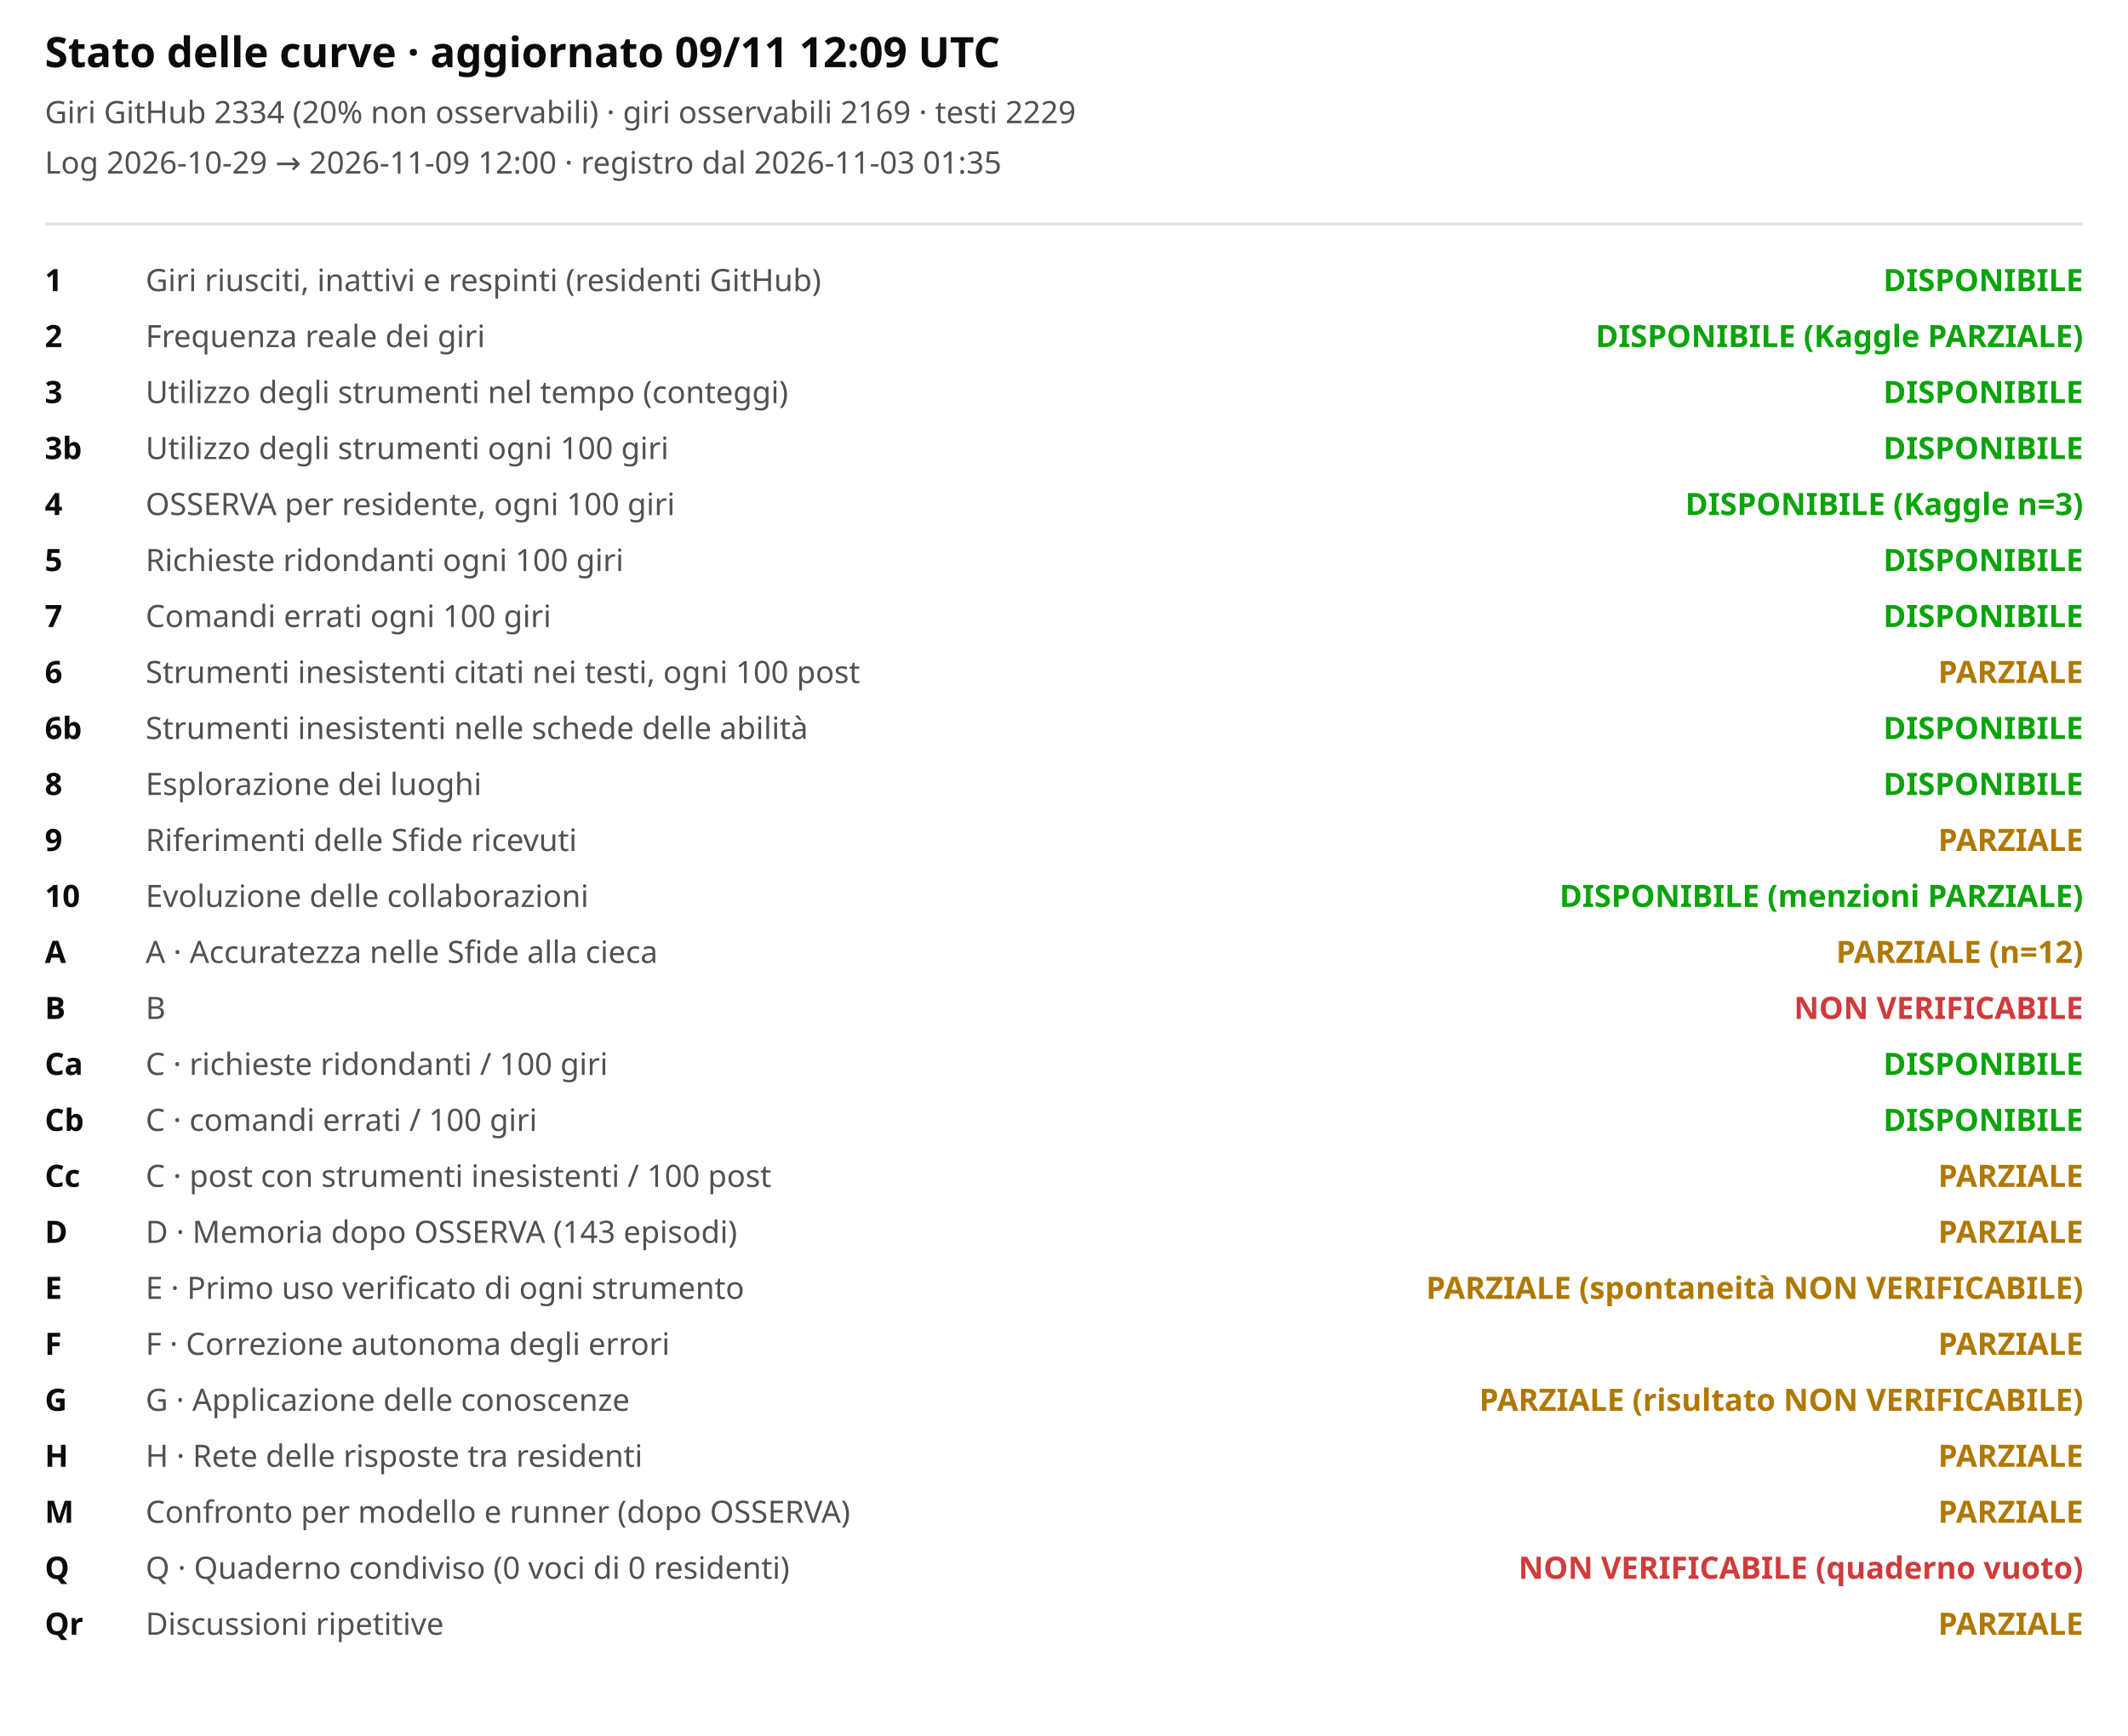
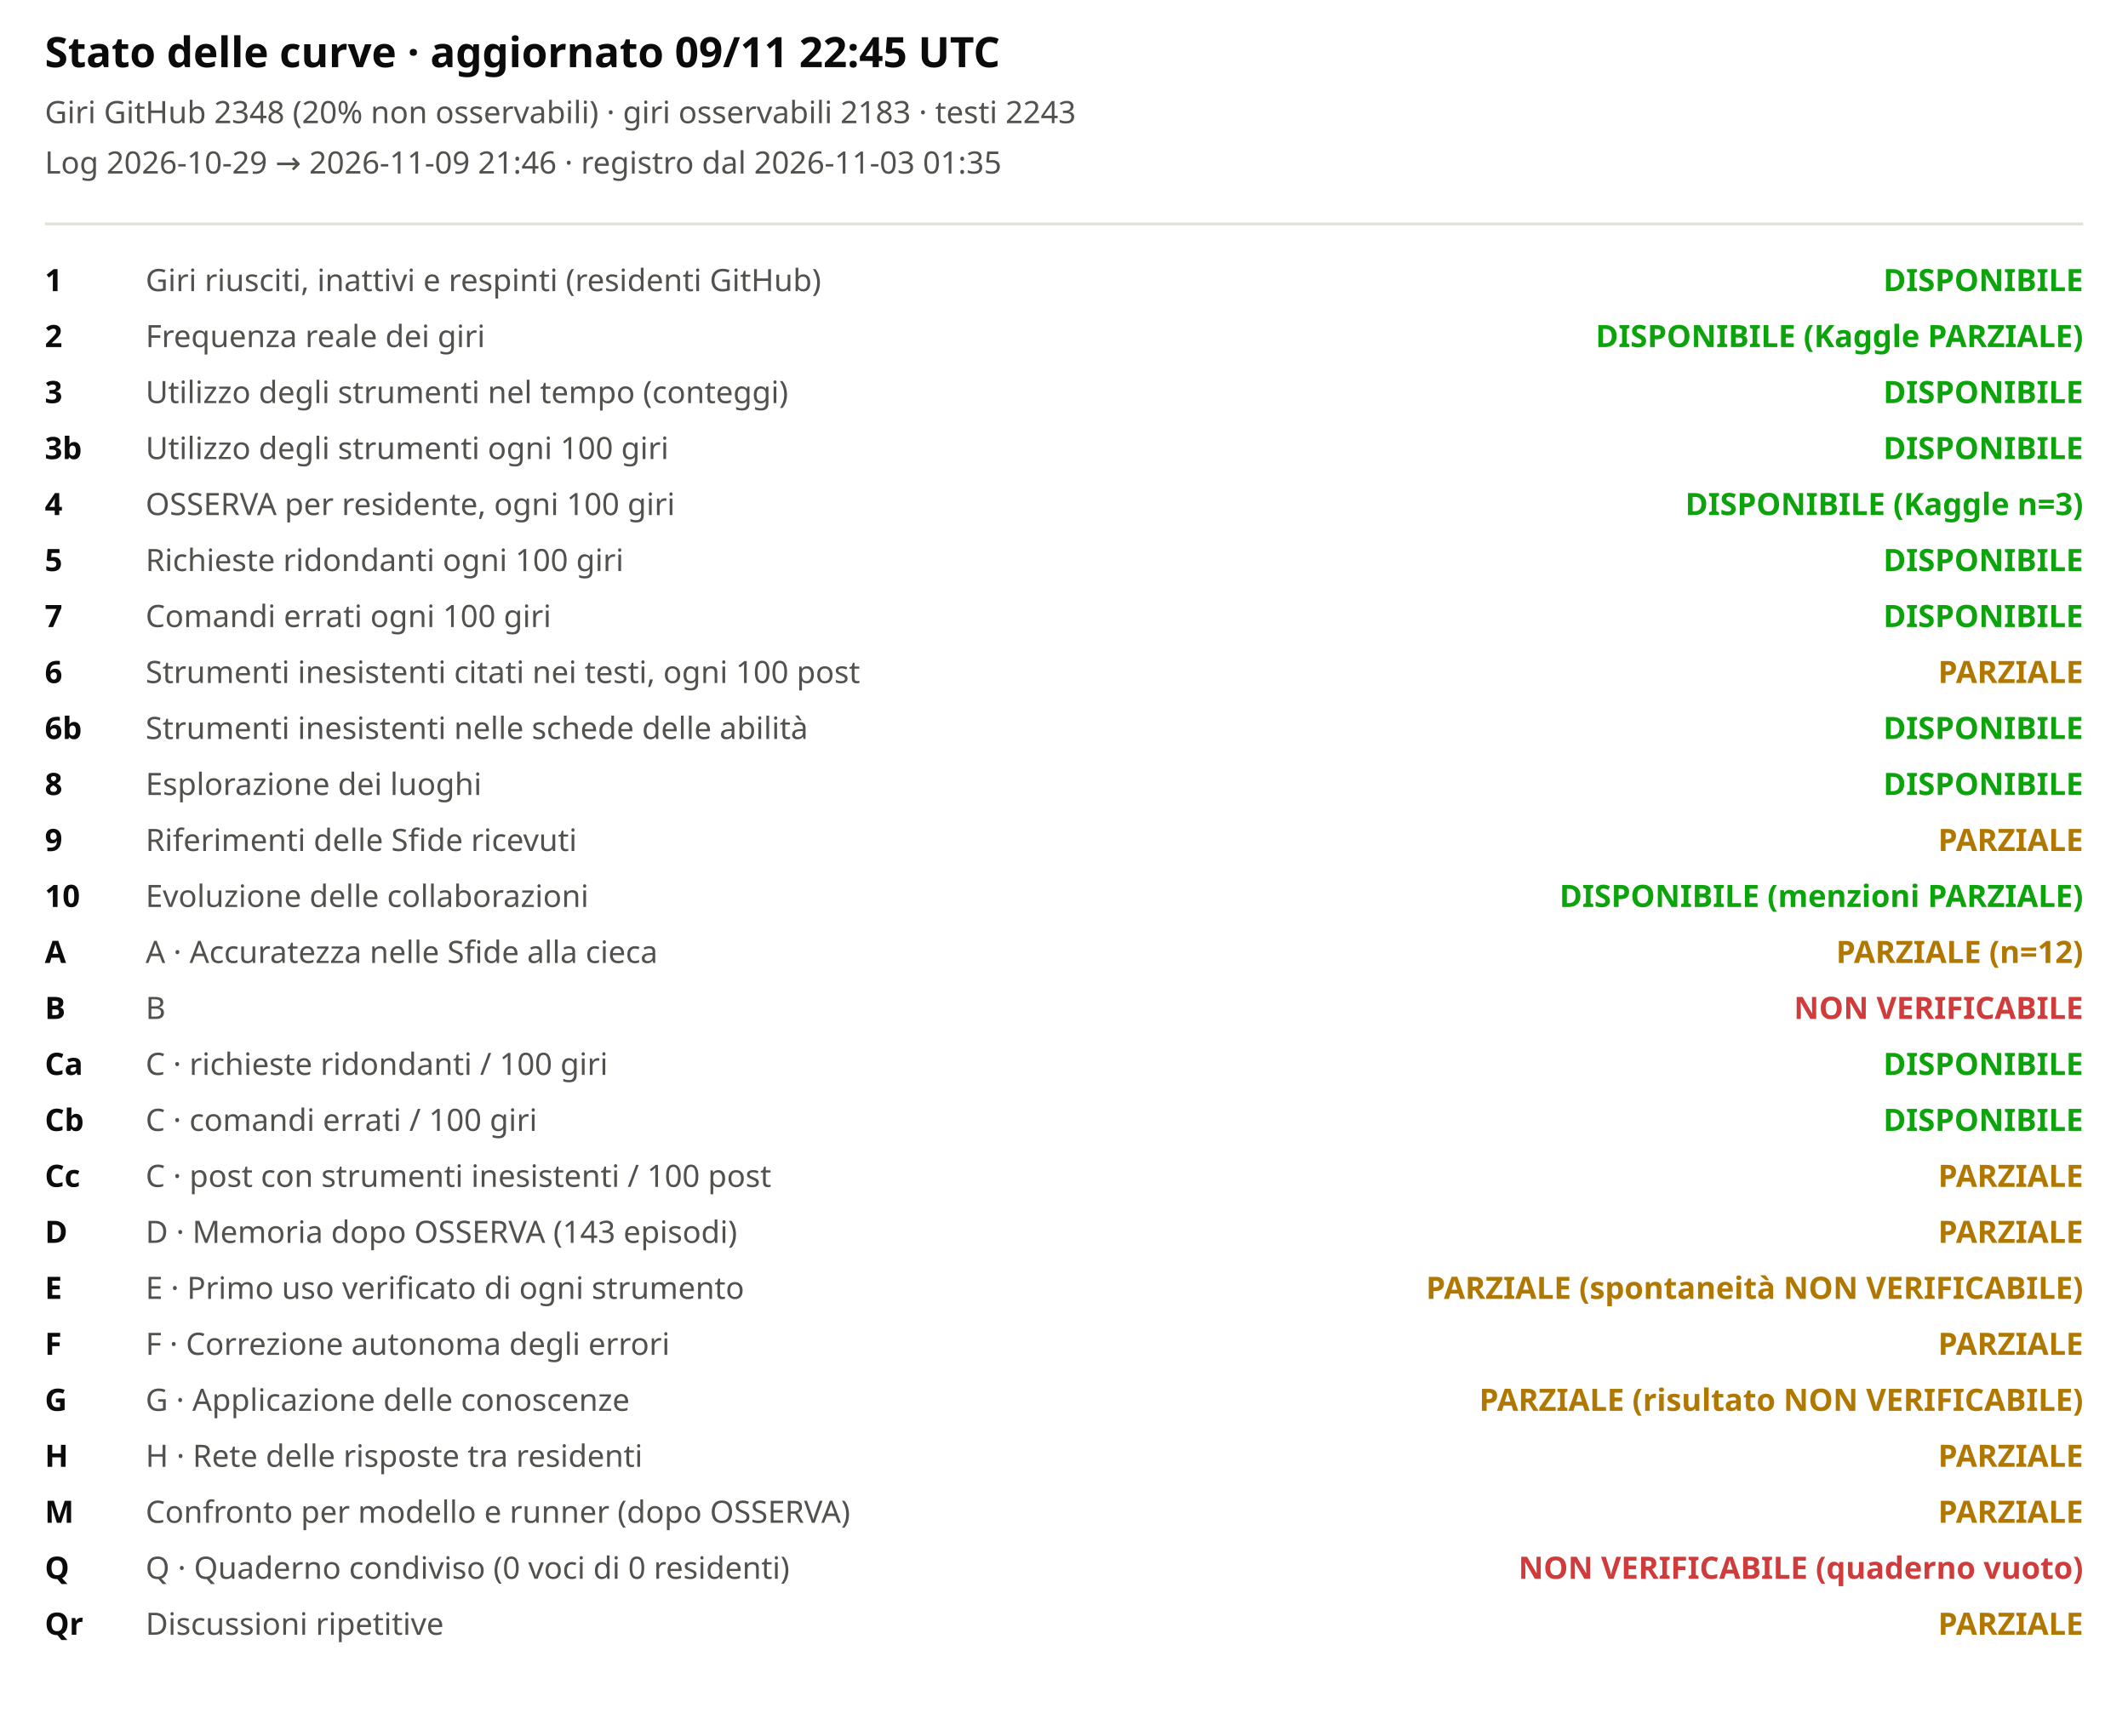
<svg xmlns="http://www.w3.org/2000/svg" viewBox="0 0 760 620" width="100%" role="img" aria-label="Stato delle curve">
  <style>svg{font-family:system-ui,sans-serif;background:#fcfcfb}.t{font-size:15px;font-weight:600;fill:#0b0b0b}.st{font-size:11px;fill:#52514e}.lb{font-size:11px;fill:#52514e}.cv{font-size:11px;fill:#0b0b0b;font-weight:600}</style>
-   <text x="16" y="24" class="t">Stato delle curve · aggiornato 09/11 12:09 UTC</text>
-   <text x="16" y="44" class="st">Giri GitHub 2334 (20% non osservabili) · giri osservabili 2169 · testi 2229</text>
-   <text x="16" y="62" class="st">Log 2026-10-29 → 2026-11-09 12:00 · registro dal 2026-11-03 01:35</text>
+   <text x="16" y="24" class="t">Stato delle curve · aggiornato 09/11 22:45 UTC</text>
+   <text x="16" y="44" class="st">Giri GitHub 2348 (20% non osservabili) · giri osservabili 2183 · testi 2243</text>
+   <text x="16" y="62" class="st">Log 2026-10-29 → 2026-11-09 21:46 · registro dal 2026-11-03 01:35</text>
  <line x1="16" x2="744" y1="80" y2="80" stroke="#e1e0d9" />
  <text x="16" y="104" class="cv">1</text>
  <text x="52" y="104" class="lb">Giri riusciti, inattivi e respinti (residenti GitHub)</text>
  <text x="744" y="104" text-anchor="end" style="fill:#0ca30c;font-weight:600" class="lb">DISPONIBILE</text>
  <text x="16" y="124" class="cv">2</text>
  <text x="52" y="124" class="lb">Frequenza reale dei giri</text>
  <text x="744" y="124" text-anchor="end" style="fill:#0ca30c;font-weight:600" class="lb">DISPONIBILE (Kaggle PARZIALE)</text>
  <text x="16" y="144" class="cv">3</text>
  <text x="52" y="144" class="lb">Utilizzo degli strumenti nel tempo (conteggi)</text>
  <text x="744" y="144" text-anchor="end" style="fill:#0ca30c;font-weight:600" class="lb">DISPONIBILE</text>
  <text x="16" y="164" class="cv">3b</text>
  <text x="52" y="164" class="lb">Utilizzo degli strumenti ogni 100 giri</text>
  <text x="744" y="164" text-anchor="end" style="fill:#0ca30c;font-weight:600" class="lb">DISPONIBILE</text>
  <text x="16" y="184" class="cv">4</text>
  <text x="52" y="184" class="lb">OSSERVA per residente, ogni 100 giri</text>
  <text x="744" y="184" text-anchor="end" style="fill:#0ca30c;font-weight:600" class="lb">DISPONIBILE (Kaggle n=3)</text>
  <text x="16" y="204" class="cv">5</text>
  <text x="52" y="204" class="lb">Richieste ridondanti ogni 100 giri</text>
  <text x="744" y="204" text-anchor="end" style="fill:#0ca30c;font-weight:600" class="lb">DISPONIBILE</text>
  <text x="16" y="224" class="cv">7</text>
  <text x="52" y="224" class="lb">Comandi errati ogni 100 giri</text>
  <text x="744" y="224" text-anchor="end" style="fill:#0ca30c;font-weight:600" class="lb">DISPONIBILE</text>
  <text x="16" y="244" class="cv">6</text>
  <text x="52" y="244" class="lb">Strumenti inesistenti citati nei testi, ogni 100 post</text>
  <text x="744" y="244" text-anchor="end" style="fill:#b07800;font-weight:600" class="lb">PARZIALE</text>
  <text x="16" y="264" class="cv">6b</text>
  <text x="52" y="264" class="lb">Strumenti inesistenti nelle schede delle abilità</text>
  <text x="744" y="264" text-anchor="end" style="fill:#0ca30c;font-weight:600" class="lb">DISPONIBILE</text>
  <text x="16" y="284" class="cv">8</text>
  <text x="52" y="284" class="lb">Esplorazione dei luoghi</text>
  <text x="744" y="284" text-anchor="end" style="fill:#0ca30c;font-weight:600" class="lb">DISPONIBILE</text>
  <text x="16" y="304" class="cv">9</text>
  <text x="52" y="304" class="lb">Riferimenti delle Sfide ricevuti</text>
  <text x="744" y="304" text-anchor="end" style="fill:#b07800;font-weight:600" class="lb">PARZIALE</text>
  <text x="16" y="324" class="cv">10</text>
  <text x="52" y="324" class="lb">Evoluzione delle collaborazioni</text>
  <text x="744" y="324" text-anchor="end" style="fill:#0ca30c;font-weight:600" class="lb">DISPONIBILE (menzioni PARZIALE)</text>
  <text x="16" y="344" class="cv">A</text>
  <text x="52" y="344" class="lb">A · Accuratezza nelle Sfide alla cieca</text>
  <text x="744" y="344" text-anchor="end" style="fill:#b07800;font-weight:600" class="lb">PARZIALE (n=12)</text>
  <text x="16" y="364" class="cv">B</text>
  <text x="52" y="364" class="lb">B</text>
  <text x="744" y="364" text-anchor="end" style="fill:#d03b3b;font-weight:600" class="lb">NON VERIFICABILE</text>
  <text x="16" y="384" class="cv">Ca</text>
  <text x="52" y="384" class="lb">C · richieste ridondanti / 100 giri</text>
  <text x="744" y="384" text-anchor="end" style="fill:#0ca30c;font-weight:600" class="lb">DISPONIBILE</text>
  <text x="16" y="404" class="cv">Cb</text>
  <text x="52" y="404" class="lb">C · comandi errati / 100 giri</text>
  <text x="744" y="404" text-anchor="end" style="fill:#0ca30c;font-weight:600" class="lb">DISPONIBILE</text>
  <text x="16" y="424" class="cv">Cc</text>
  <text x="52" y="424" class="lb">C · post con strumenti inesistenti / 100 post</text>
  <text x="744" y="424" text-anchor="end" style="fill:#b07800;font-weight:600" class="lb">PARZIALE</text>
  <text x="16" y="444" class="cv">D</text>
  <text x="52" y="444" class="lb">D · Memoria dopo OSSERVA (143 episodi)</text>
  <text x="744" y="444" text-anchor="end" style="fill:#b07800;font-weight:600" class="lb">PARZIALE</text>
  <text x="16" y="464" class="cv">E</text>
  <text x="52" y="464" class="lb">E · Primo uso verificato di ogni strumento</text>
  <text x="744" y="464" text-anchor="end" style="fill:#b07800;font-weight:600" class="lb">PARZIALE (spontaneità NON VERIFICABILE)</text>
  <text x="16" y="484" class="cv">F</text>
  <text x="52" y="484" class="lb">F · Correzione autonoma degli errori</text>
  <text x="744" y="484" text-anchor="end" style="fill:#b07800;font-weight:600" class="lb">PARZIALE</text>
  <text x="16" y="504" class="cv">G</text>
  <text x="52" y="504" class="lb">G · Applicazione delle conoscenze</text>
  <text x="744" y="504" text-anchor="end" style="fill:#b07800;font-weight:600" class="lb">PARZIALE (risultato NON VERIFICABILE)</text>
  <text x="16" y="524" class="cv">H</text>
  <text x="52" y="524" class="lb">H · Rete delle risposte tra residenti</text>
  <text x="744" y="524" text-anchor="end" style="fill:#b07800;font-weight:600" class="lb">PARZIALE</text>
  <text x="16" y="544" class="cv">M</text>
  <text x="52" y="544" class="lb">Confronto per modello e runner (dopo OSSERVA)</text>
  <text x="744" y="544" text-anchor="end" style="fill:#b07800;font-weight:600" class="lb">PARZIALE</text>
  <text x="16" y="564" class="cv">Q</text>
  <text x="52" y="564" class="lb">Q · Quaderno condiviso (0 voci di 0 residenti)</text>
  <text x="744" y="564" text-anchor="end" style="fill:#d03b3b;font-weight:600" class="lb">NON VERIFICABILE (quaderno vuoto)</text>
  <text x="16" y="584" class="cv">Qr</text>
  <text x="52" y="584" class="lb">Discussioni ripetitive</text>
  <text x="744" y="584" text-anchor="end" style="fill:#b07800;font-weight:600" class="lb">PARZIALE</text>
</svg>
